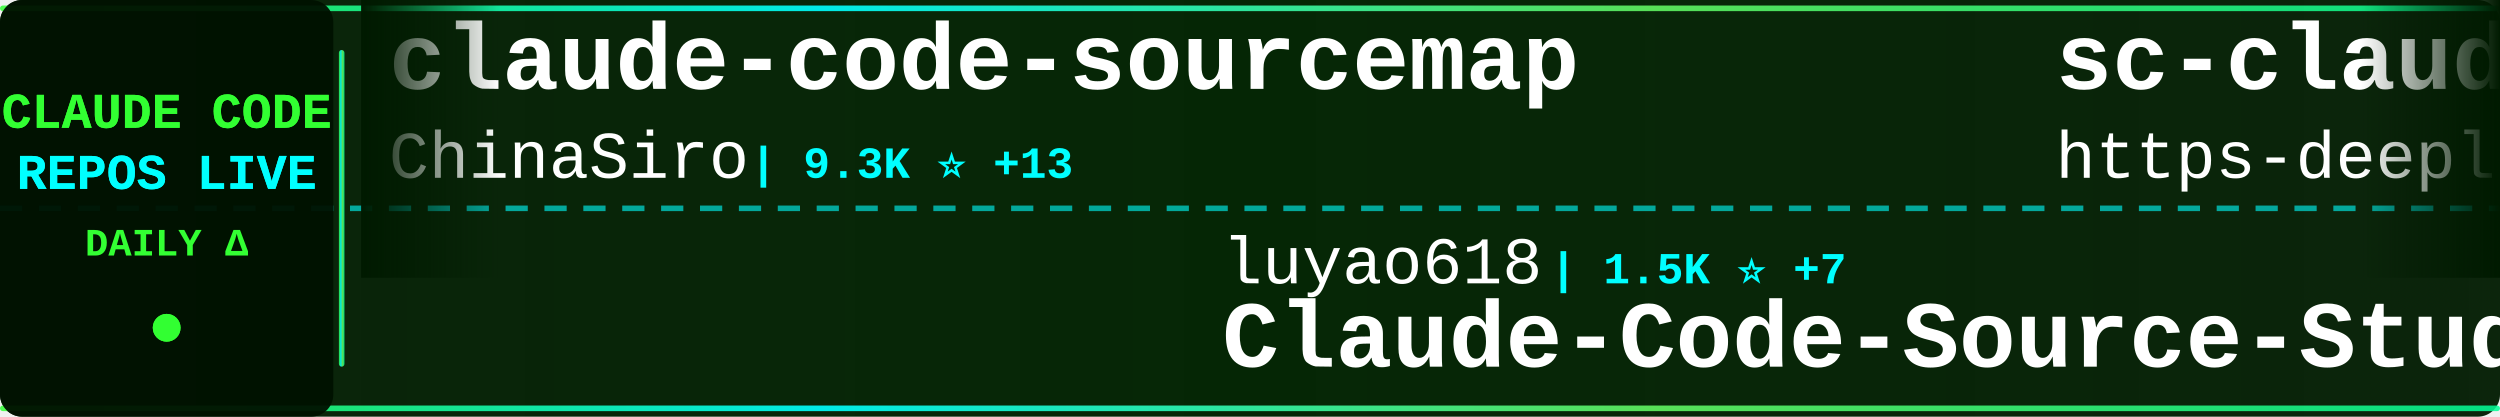
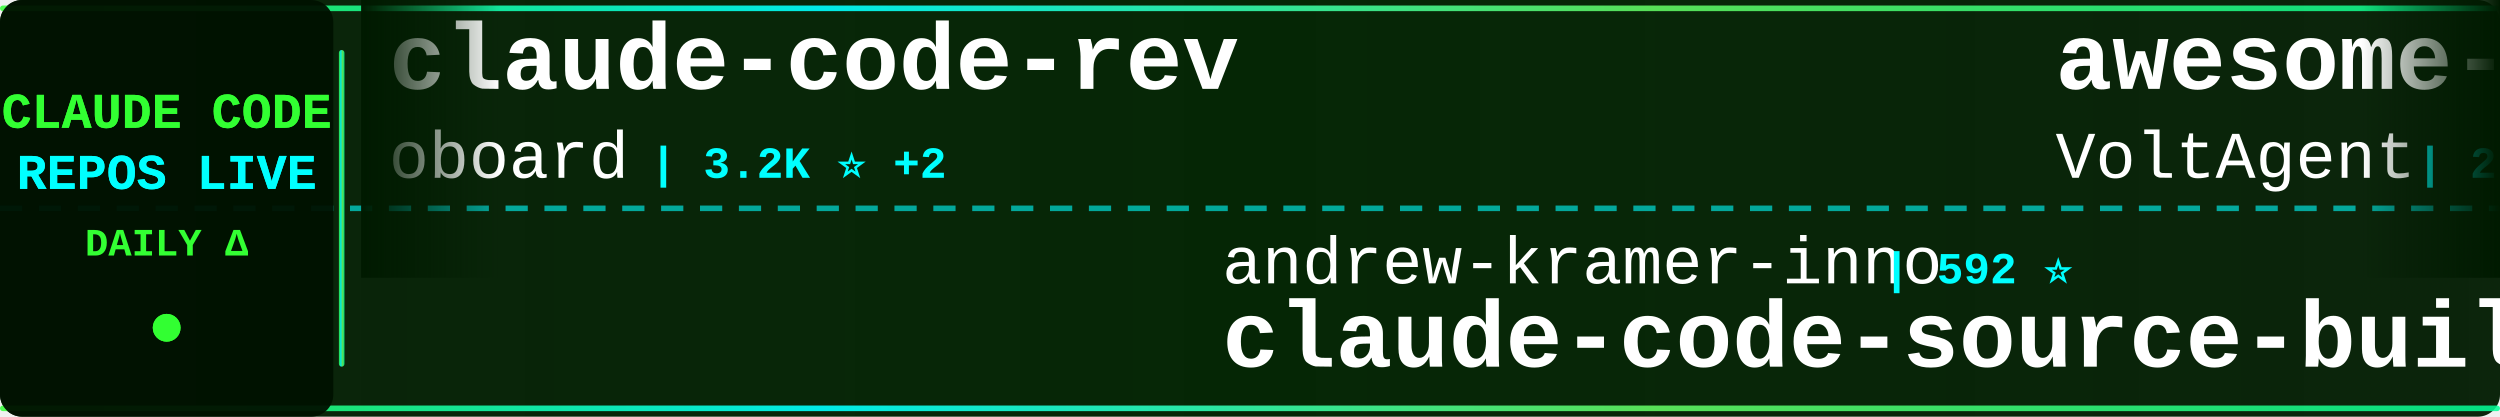
<svg xmlns="http://www.w3.org/2000/svg" width="900" height="150">
  <defs>
    <linearGradient id="tickerBg" x1="0%" y1="0%" x2="100%" y2="0%">
      <stop offset="0%" style="stop-color:#001a00;stop-opacity:0.95" />
      <stop offset="50%" style="stop-color:#002200;stop-opacity:0.98" />
      <stop offset="100%" style="stop-color:#001a00;stop-opacity:0.95" />
    </linearGradient>
    <linearGradient id="borderGrad" x1="0%" y1="0%" x2="100%" y2="0%">
      <stop offset="0%" style="stop-color:#33ff33;stop-opacity:0.85">
        <animate attributeName="stop-opacity" values="0.85;1;0.85" dur="2s" repeatCount="indefinite" />
      </stop>
      <stop offset="33%" style="stop-color:#00ffff;stop-opacity:0.9">
        <animate attributeName="stop-opacity" values="0.9;1;0.9" dur="2.2s" repeatCount="indefinite" />
      </stop>
      <stop offset="66%" style="stop-color:#66ff66;stop-opacity:0.85">
        <animate attributeName="stop-opacity" values="0.85;1;0.85" dur="1.8s" repeatCount="indefinite" />
      </stop>
      <stop offset="100%" style="stop-color:#00ff99;stop-opacity:0.85">
        <animate attributeName="stop-opacity" values="0.85;1;0.85" dur="2s" repeatCount="indefinite" />
      </stop>
    </linearGradient>
    <filter id="textGlow">
      <feGaussianBlur stdDeviation="0.1" result="coloredBlur" />
      <feMerge>
        <feMergeNode in="coloredBlur" />
        <feMergeNode in="SourceGraphic" />
      </feMerge>
    </filter>
    <filter id="metricGlow">
      <feGaussianBlur stdDeviation="0.2" result="coloredBlur" />
      <feMerge>
        <feMergeNode in="coloredBlur" />
        <feMergeNode in="SourceGraphic" />
      </feMerge>
    </filter>
    <linearGradient id="leftFade" x1="0%" y1="0%" x2="100%" y2="0%">
      <stop offset="0%" style="stop-color:#001a00;stop-opacity:1" />
      <stop offset="100%" style="stop-color:#001a00;stop-opacity:0" />
    </linearGradient>
    <linearGradient id="rightFade" x1="0%" y1="0%" x2="100%" y2="0%">
      <stop offset="0%" style="stop-color:#001a00;stop-opacity:0" />
      <stop offset="100%" style="stop-color:#001a00;stop-opacity:1" />
    </linearGradient>
  </defs>
  <rect width="900" height="150" fill="url(#tickerBg)" rx="8" />
  <rect x="0" y="2" width="900" height="2" fill="url(#borderGrad)" rx="1" />
  <rect x="0" y="146" width="900" height="2" fill="url(#borderGrad)" rx="1" />
  <line x1="0" y1="75" x2="900" y2="75" stroke="#00ffff" stroke-width="2" stroke-dasharray="8 6" opacity="0.6" />
  <rect x="0" y="0" width="120" height="150" fill="#001100" opacity="0.95" rx="8" />
  <text x="60" y="46" font-family="'Courier New', monospace" font-size="18" font-weight="bold" fill="#33ff33" text-anchor="middle" filter="url(#textGlow)">
    CLAUDE CODE
  </text>
  <text x="60" y="68" font-family="'Courier New', monospace" font-size="18" font-weight="bold" fill="#00ffff" text-anchor="middle" filter="url(#textGlow)">
    REPOS LIVE
  </text>
  <text x="60" y="92" font-family="'Courier New', monospace" font-size="14" font-weight="bold" fill="#33ff33" text-anchor="middle">
    DAILY Δ
  </text>
  <circle cx="60" cy="118" r="5" fill="#33ff33" filter="url(#metricGlow)">
    <animate attributeName="r" values="4;6;4" dur="1.5s" repeatCount="indefinite" />
    <animate attributeName="opacity" values="0.6;1;0.6" dur="1.5s" repeatCount="indefinite" />
  </circle>
  <rect x="122" y="18" width="2" height="114" fill="url(#borderGrad)" rx="1" />
  <clipPath id="tickerClip">
    <rect x="130" y="0" width="770" height="150" />
  </clipPath>
  <g clip-path="url(#tickerClip)">
    <g id="tickerItems">
      <animateTransform attributeName="transform" attributeType="XML" type="translate" from="0 0" to="-3000 0" dur="54s" repeatCount="indefinite" />
      <g transform="translate(0, 0)">
-         <text x="140" y="32" font-family="'Courier New', monospace" font-size="34" font-weight="bold" fill="#ffffff">claude-code-sourcemap</text>
-         <text x="140" y="64" font-family="'Courier New', monospace" font-size="24" font-weight="normal" fill="#ffffff" opacity="1.0">ChinaSiro</text>
-         <text x="270" y="64" font-family="'Courier New', monospace" font-size="16" font-weight="bold" fill="#00ffff"> | 9.3K ⭐ +13</text>
+         <text x="140" y="32" font-family="'Courier New', monospace" font-size="34" font-weight="bold" fill="#ffffff">claude-code-rev</text>
+         <text x="140" y="64" font-family="'Courier New', monospace" font-size="24" font-weight="normal" fill="#ffffff" opacity="1.0">oboard</text>
+         <text x="234" y="64" font-family="'Courier New', monospace" font-size="16" font-weight="bold" fill="#00ffff"> | 3.2K ⭐ +2</text>
      </g>
      <g transform="translate(300, 0)">
-         <text x="140" y="102" font-family="'Courier New', monospace" font-size="24" font-weight="normal" fill="#ffffff" opacity="1.0">luyao618</text>
-         <text x="258" y="102" font-family="'Courier New', monospace" font-size="16" font-weight="bold" fill="#00ffff"> | 1.5K ⭐ +7</text>
-         <text x="140" y="132" font-family="'Courier New', monospace" font-size="34" font-weight="bold" fill="#ffffff">Claude-Code-Source-Study</text>
+         <text x="140" y="102" font-family="'Courier New', monospace" font-size="24" font-weight="normal" fill="#ffffff" opacity="1.0">andrew-kramer-inno</text>
+         <text x="378" y="102" font-family="'Courier New', monospace" font-size="16" font-weight="bold" fill="#00ffff"> | 592 ⭐</text>
+         <text x="140" y="132" font-family="'Courier New', monospace" font-size="34" font-weight="bold" fill="#ffffff">claude-code-source-build</text>
      </g>
      <g transform="translate(600, 0)">
-         <text x="140" y="32" font-family="'Courier New', monospace" font-size="34" font-weight="bold" fill="#ffffff">sc-claude-code-files</text>
-         <text x="140" y="64" font-family="'Courier New', monospace" font-size="24" font-weight="normal" fill="#ffffff" opacity="1.0">https-deeplearning-ai</text>
-         <text x="414" y="64" font-family="'Courier New', monospace" font-size="16" font-weight="bold" fill="#00ffff"> | 523 ⭐ +1</text>
+         <text x="140" y="32" font-family="'Courier New', monospace" font-size="34" font-weight="bold" fill="#ffffff">awesome-claude-code-suba...</text>
+         <text x="140" y="64" font-family="'Courier New', monospace" font-size="24" font-weight="normal" fill="#ffffff" opacity="1.0">VoltAgent</text>
+         <text x="270" y="64" font-family="'Courier New', monospace" font-size="16" font-weight="bold" fill="#00ffff"> | 21.2K ⭐ +56</text>
      </g>
      <g transform="translate(900, 0)">
-         <text x="140" y="102" font-family="'Courier New', monospace" font-size="24" font-weight="normal" fill="#ffffff" opacity="1.0">huangjia2019</text>
-         <text x="306" y="102" font-family="'Courier New', monospace" font-size="16" font-weight="bold" fill="#00ffff"> | 778 ⭐ +4</text>
-         <text x="140" y="132" font-family="'Courier New', monospace" font-size="34" font-weight="bold" fill="#ffffff">claude-code-engineering</text>
+         <text x="140" y="102" font-family="'Courier New', monospace" font-size="24" font-weight="normal" fill="#ffffff" opacity="1.0">JrCx7scC</text>
+         <text x="258" y="102" font-family="'Courier New', monospace" font-size="16" font-weight="bold" fill="#00ffff"> | 370 ⭐</text>
+         <text x="140" y="132" font-family="'Courier New', monospace" font-size="34" font-weight="bold" fill="#ffffff">claude-code-source</text>
      </g>
      <g transform="translate(1200, 0)">
-         <text x="140" y="32" font-family="'Courier New', monospace" font-size="34" font-weight="bold" fill="#ffffff">claude-code-settings</text>
-         <text x="140" y="64" font-family="'Courier New', monospace" font-size="24" font-weight="normal" fill="#ffffff" opacity="1.0">feiskyer</text>
-         <text x="258" y="64" font-family="'Courier New', monospace" font-size="16" font-weight="bold" fill="#00ffff"> | 1.5K ⭐</text>
+         <text x="140" y="32" font-family="'Courier New', monospace" font-size="34" font-weight="bold" fill="#ffffff">claude-code-ultimate-gui...</text>
+         <text x="140" y="64" font-family="'Courier New', monospace" font-size="24" font-weight="normal" fill="#ffffff" opacity="1.0">FlorianBruniaux</text>
+         <text x="342" y="64" font-family="'Courier New', monospace" font-size="16" font-weight="bold" fill="#00ffff"> | 4.7K ⭐ +18</text>
      </g>
      <g transform="translate(1500, 0)">
-         <text x="140" y="102" font-family="'Courier New', monospace" font-size="24" font-weight="normal" fill="#ffffff" opacity="1.0">777genius</text>
-         <text x="270" y="102" font-family="'Courier New', monospace" font-size="16" font-weight="bold" fill="#00ffff"> | 913 ⭐</text>
-         <text x="140" y="132" font-family="'Courier New', monospace" font-size="34" font-weight="bold" fill="#ffffff">claude-code-source-code</text>
+         <text x="140" y="102" font-family="'Courier New', monospace" font-size="24" font-weight="normal" fill="#ffffff" opacity="1.0">AprilNEA</text>
+         <text x="258" y="102" font-family="'Courier New', monospace" font-size="16" font-weight="bold" fill="#00ffff"> | 383 ⭐</text>
+         <text x="140" y="132" font-family="'Courier New', monospace" font-size="34" font-weight="bold" fill="#ffffff">claude-code-source</text>
      </g>
      <g transform="translate(1800, 0)">
        <text x="140" y="32" font-family="'Courier New', monospace" font-size="34" font-weight="bold" fill="#ffffff">claude-code-proxy</text>
-         <text x="140" y="64" font-family="'Courier New', monospace" font-size="24" font-weight="normal" fill="#ffffff" opacity="1.0">fuergaosi233</text>
-         <text x="306" y="64" font-family="'Courier New', monospace" font-size="16" font-weight="bold" fill="#00ffff"> | 2.6K ⭐ +5</text>
+         <text x="140" y="64" font-family="'Courier New', monospace" font-size="24" font-weight="normal" fill="#ffffff" opacity="1.0">1rgs</text>
+         <text x="210" y="64" font-family="'Courier New', monospace" font-size="16" font-weight="bold" fill="#00ffff"> | 3.6K ⭐ +2</text>
      </g>
      <g transform="translate(2100, 0)">
-         <text x="140" y="102" font-family="'Courier New', monospace" font-size="24" font-weight="normal" fill="#ffffff" opacity="1.0">anthropics</text>
-         <text x="282" y="102" font-family="'Courier New', monospace" font-size="16" font-weight="bold" fill="#00ffff"> | 146.9K ⭐ +436</text>
-         <text x="140" y="132" font-family="'Courier New', monospace" font-size="34" font-weight="bold" fill="#ffffff">skills</text>
+         <text x="140" y="102" font-family="'Courier New', monospace" font-size="24" font-weight="normal" fill="#ffffff" opacity="1.0">musistudio</text>
+         <text x="282" y="102" font-family="'Courier New', monospace" font-size="16" font-weight="bold" fill="#00ffff"> | 34.7K ⭐ +38</text>
+         <text x="140" y="132" font-family="'Courier New', monospace" font-size="34" font-weight="bold" fill="#ffffff">claude-code-router</text>
      </g>
      <g transform="translate(2400, 0)">
-         <text x="140" y="32" font-family="'Courier New', monospace" font-size="34" font-weight="bold" fill="#ffffff">claude-code-from-scratch</text>
-         <text x="140" y="64" font-family="'Courier New', monospace" font-size="24" font-weight="normal" fill="#ffffff" opacity="1.0">Windy3f3f3f3f</text>
-         <text x="318" y="64" font-family="'Courier New', monospace" font-size="16" font-weight="bold" fill="#00ffff"> | 1.4K ⭐ +11</text>
+         <text x="140" y="32" font-family="'Courier New', monospace" font-size="34" font-weight="bold" fill="#ffffff">claude-code-pm-course</text>
+         <text x="140" y="64" font-family="'Courier New', monospace" font-size="24" font-weight="normal" fill="#ffffff" opacity="1.0">carlvellotti</text>
+         <text x="306" y="64" font-family="'Courier New', monospace" font-size="16" font-weight="bold" fill="#00ffff"> | 2.1K ⭐</text>
      </g>
      <g transform="translate(2700, 0)">
-         <text x="140" y="102" font-family="'Courier New', monospace" font-size="24" font-weight="normal" fill="#ffffff" opacity="1.0">disler</text>
-         <text x="234" y="102" font-family="'Courier New', monospace" font-size="16" font-weight="bold" fill="#00ffff"> | 1.3K ⭐ +6</text>
-         <text x="140" y="132" font-family="'Courier New', monospace" font-size="34" font-weight="bold" fill="#ffffff">pi-vs-claude-code</text>
+         <text x="140" y="102" font-family="'Courier New', monospace" font-size="24" font-weight="normal" fill="#ffffff" opacity="1.0">SeemSeam</text>
+         <text x="258" y="102" font-family="'Courier New', monospace" font-size="16" font-weight="bold" fill="#00ffff"> | 2.9K ⭐ +14</text>
+         <text x="140" y="132" font-family="'Courier New', monospace" font-size="34" font-weight="bold" fill="#ffffff">claude_codex_bridge</text>
      </g>
      <g transform="translate(3000, 0)">
-         <text x="140" y="32" font-family="'Courier New', monospace" font-size="34" font-weight="bold" fill="#ffffff">claude-code-sourcemap</text>
-         <text x="140" y="64" font-family="'Courier New', monospace" font-size="24" font-weight="normal" fill="#ffffff" opacity="1.0">ChinaSiro</text>
-         <text x="270" y="64" font-family="'Courier New', monospace" font-size="16" font-weight="bold" fill="#00ffff"> | 9.3K ⭐ +13</text>
+         <text x="140" y="32" font-family="'Courier New', monospace" font-size="34" font-weight="bold" fill="#ffffff">claude-code-rev</text>
+         <text x="140" y="64" font-family="'Courier New', monospace" font-size="24" font-weight="normal" fill="#ffffff" opacity="1.0">oboard</text>
+         <text x="234" y="64" font-family="'Courier New', monospace" font-size="16" font-weight="bold" fill="#00ffff"> | 3.2K ⭐ +2</text>
      </g>
      <g transform="translate(3300, 0)">
-         <text x="140" y="102" font-family="'Courier New', monospace" font-size="24" font-weight="normal" fill="#ffffff" opacity="1.0">luyao618</text>
-         <text x="258" y="102" font-family="'Courier New', monospace" font-size="16" font-weight="bold" fill="#00ffff"> | 1.5K ⭐ +7</text>
-         <text x="140" y="132" font-family="'Courier New', monospace" font-size="34" font-weight="bold" fill="#ffffff">Claude-Code-Source-Study</text>
+         <text x="140" y="102" font-family="'Courier New', monospace" font-size="24" font-weight="normal" fill="#ffffff" opacity="1.0">andrew-kramer-inno</text>
+         <text x="378" y="102" font-family="'Courier New', monospace" font-size="16" font-weight="bold" fill="#00ffff"> | 592 ⭐</text>
+         <text x="140" y="132" font-family="'Courier New', monospace" font-size="34" font-weight="bold" fill="#ffffff">claude-code-source-build</text>
      </g>
      <g transform="translate(3600, 0)">
-         <text x="140" y="32" font-family="'Courier New', monospace" font-size="34" font-weight="bold" fill="#ffffff">sc-claude-code-files</text>
-         <text x="140" y="64" font-family="'Courier New', monospace" font-size="24" font-weight="normal" fill="#ffffff" opacity="1.0">https-deeplearning-ai</text>
-         <text x="414" y="64" font-family="'Courier New', monospace" font-size="16" font-weight="bold" fill="#00ffff"> | 523 ⭐ +1</text>
+         <text x="140" y="32" font-family="'Courier New', monospace" font-size="34" font-weight="bold" fill="#ffffff">awesome-claude-code-suba...</text>
+         <text x="140" y="64" font-family="'Courier New', monospace" font-size="24" font-weight="normal" fill="#ffffff" opacity="1.0">VoltAgent</text>
+         <text x="270" y="64" font-family="'Courier New', monospace" font-size="16" font-weight="bold" fill="#00ffff"> | 21.2K ⭐ +56</text>
      </g>
      <g transform="translate(3900, 0)">
-         <text x="140" y="102" font-family="'Courier New', monospace" font-size="24" font-weight="normal" fill="#ffffff" opacity="1.0">huangjia2019</text>
-         <text x="306" y="102" font-family="'Courier New', monospace" font-size="16" font-weight="bold" fill="#00ffff"> | 778 ⭐ +4</text>
-         <text x="140" y="132" font-family="'Courier New', monospace" font-size="34" font-weight="bold" fill="#ffffff">claude-code-engineering</text>
+         <text x="140" y="102" font-family="'Courier New', monospace" font-size="24" font-weight="normal" fill="#ffffff" opacity="1.0">JrCx7scC</text>
+         <text x="258" y="102" font-family="'Courier New', monospace" font-size="16" font-weight="bold" fill="#00ffff"> | 370 ⭐</text>
+         <text x="140" y="132" font-family="'Courier New', monospace" font-size="34" font-weight="bold" fill="#ffffff">claude-code-source</text>
      </g>
    </g>
  </g>
  <rect x="130" y="0" width="50" height="100" fill="url(#leftFade)" />
  <rect x="850" y="0" width="50" height="100" fill="url(#rightFade)" />
</svg>
